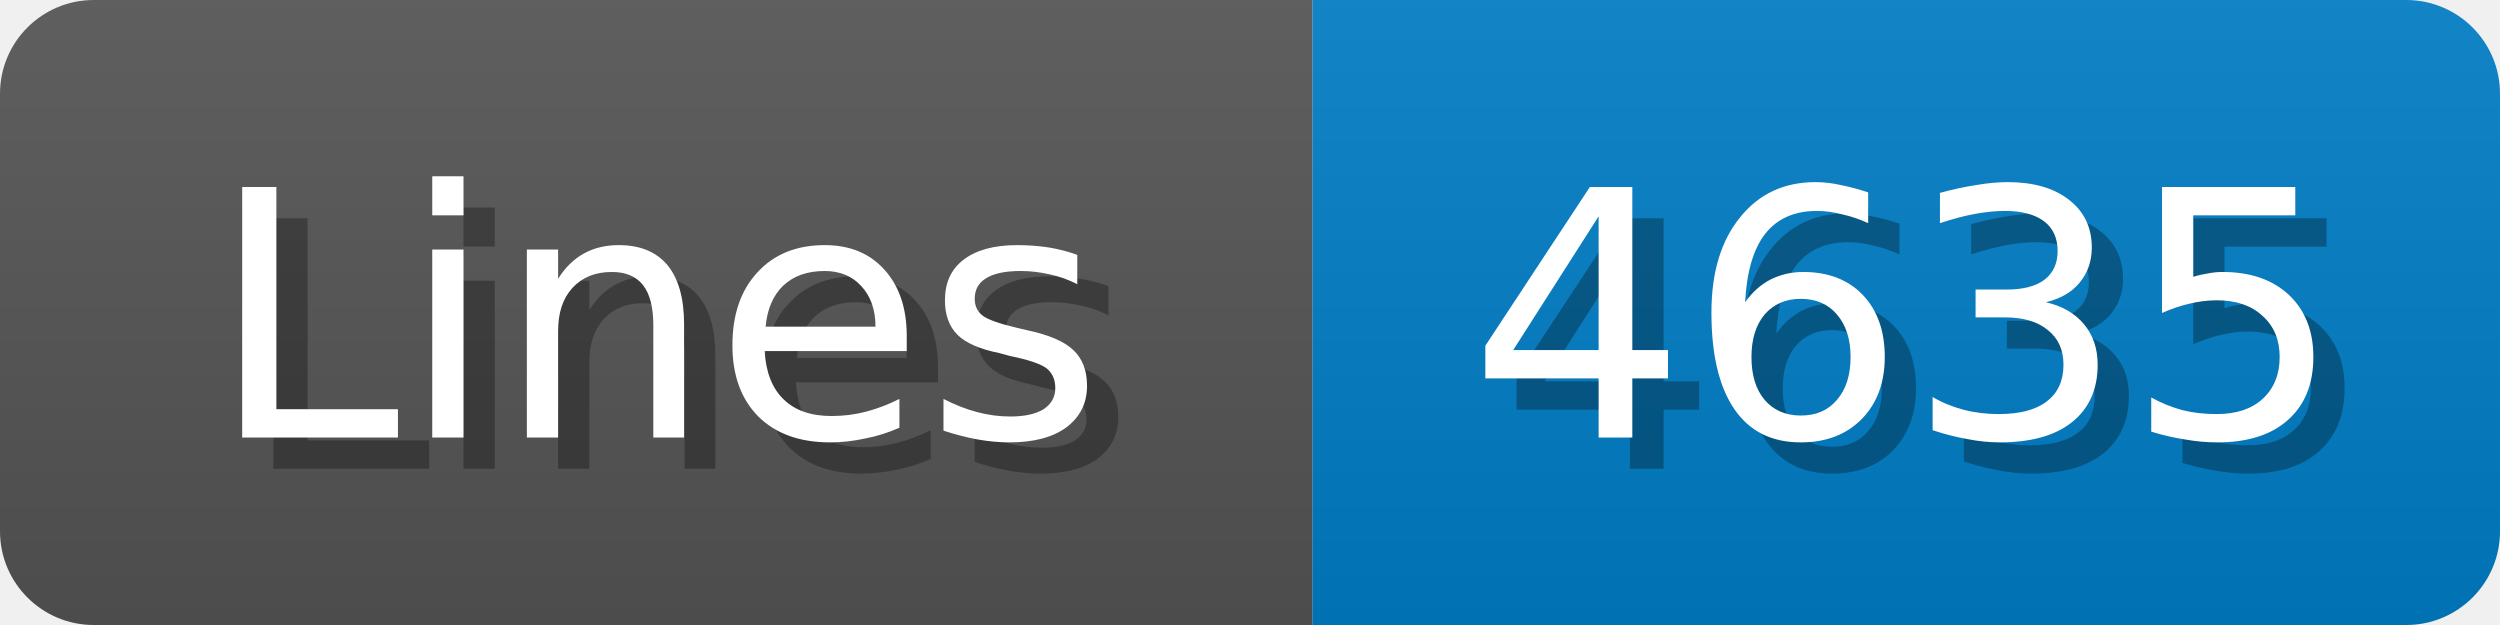
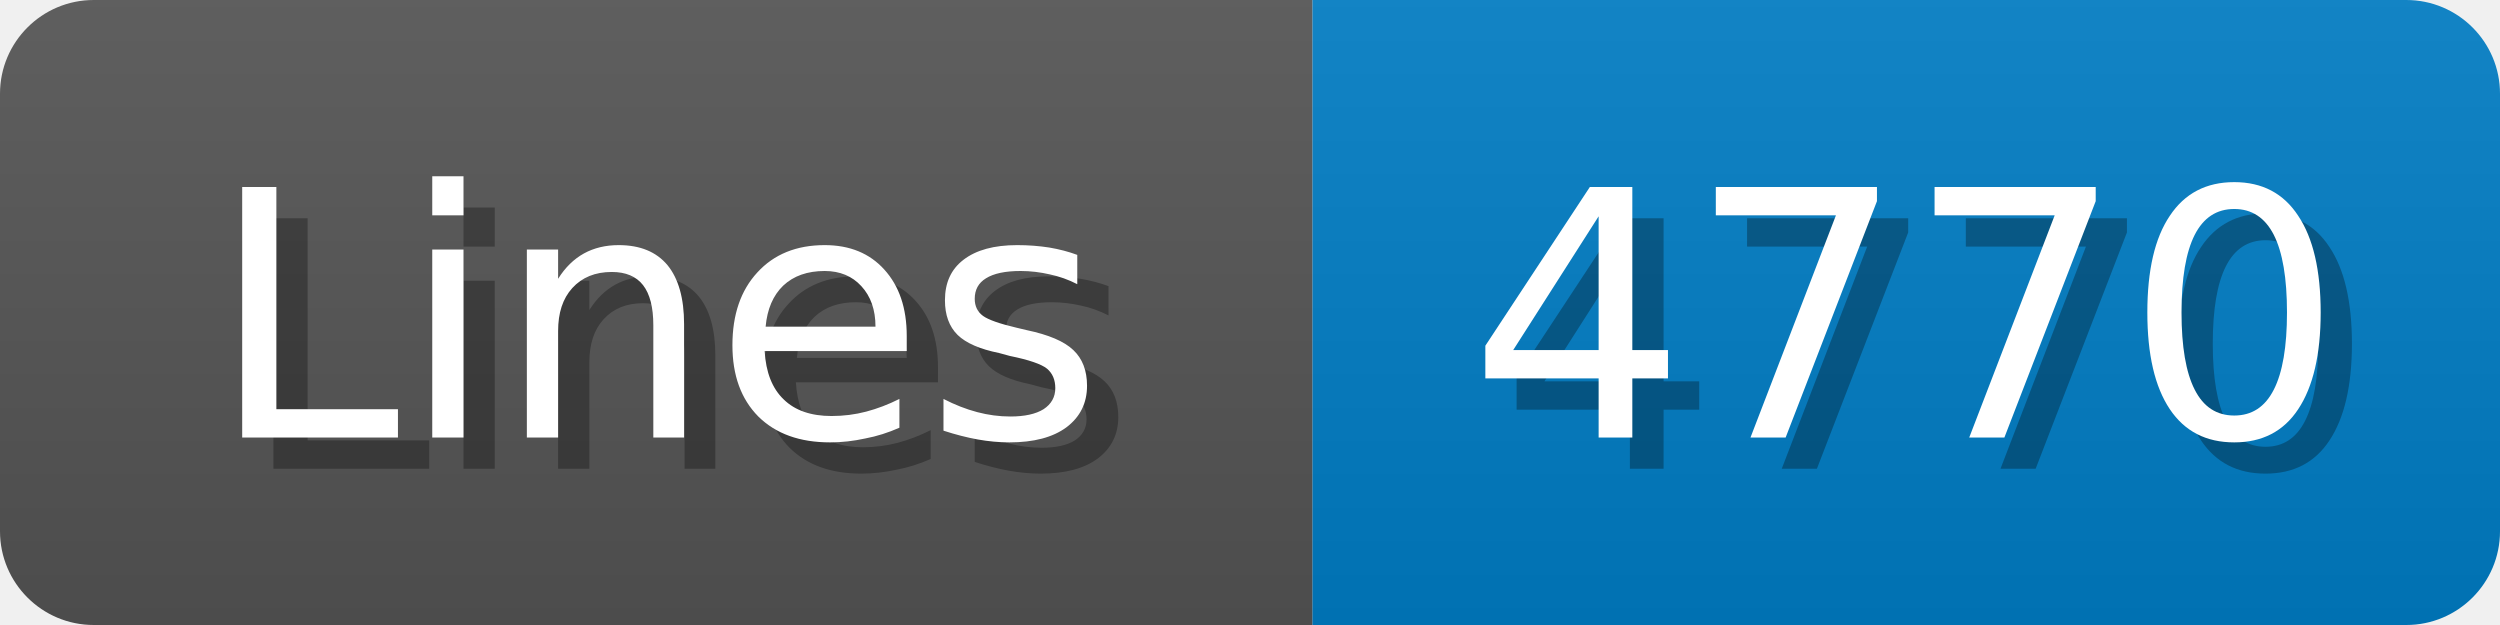
<svg xmlns="http://www.w3.org/2000/svg" width="80" height="20">
  <linearGradient id="b" x2="0" y2="100%">
    <stop offset="0" stop-color="#bbb" stop-opacity=".1" />
    <stop offset="1" stop-opacity=".1" />
  </linearGradient>
  <mask id="anybadge_1">
    <rect width="80" height="20" rx="3" fill="#fff" />
  </mask>
  <g mask="url(#anybadge_1)">
    <path fill="#555" d="M0 0h42v20H0z" />
    <path fill="#007ec6" d="M42 0h38v20H42z" />
    <path fill="url(#b)" d="M0 0h80v20H0z" />
  </g>
  <g fill="#fff" text-anchor="middle" font-family="DejaVu Sans,Verdana,Geneva,sans-serif" font-size="11">
    <text x="22.0" y="15" fill="#010101" fill-opacity=".3">Lines</text>
    <text x="21.0" y="14">Lines</text>
  </g>
  <g fill="#fff" text-anchor="middle" font-family="DejaVu Sans,Verdana,Geneva,sans-serif" font-size="11">
-     <text x="62.0" y="15" fill="#010101" fill-opacity=".3">4635</text>
-     <text x="61.0" y="14">4635</text>
+     <text x="62.0" y="15" fill="#010101" fill-opacity=".3">4770</text>
+     <text x="61.0" y="14">4770</text>
  </g>
</svg>
